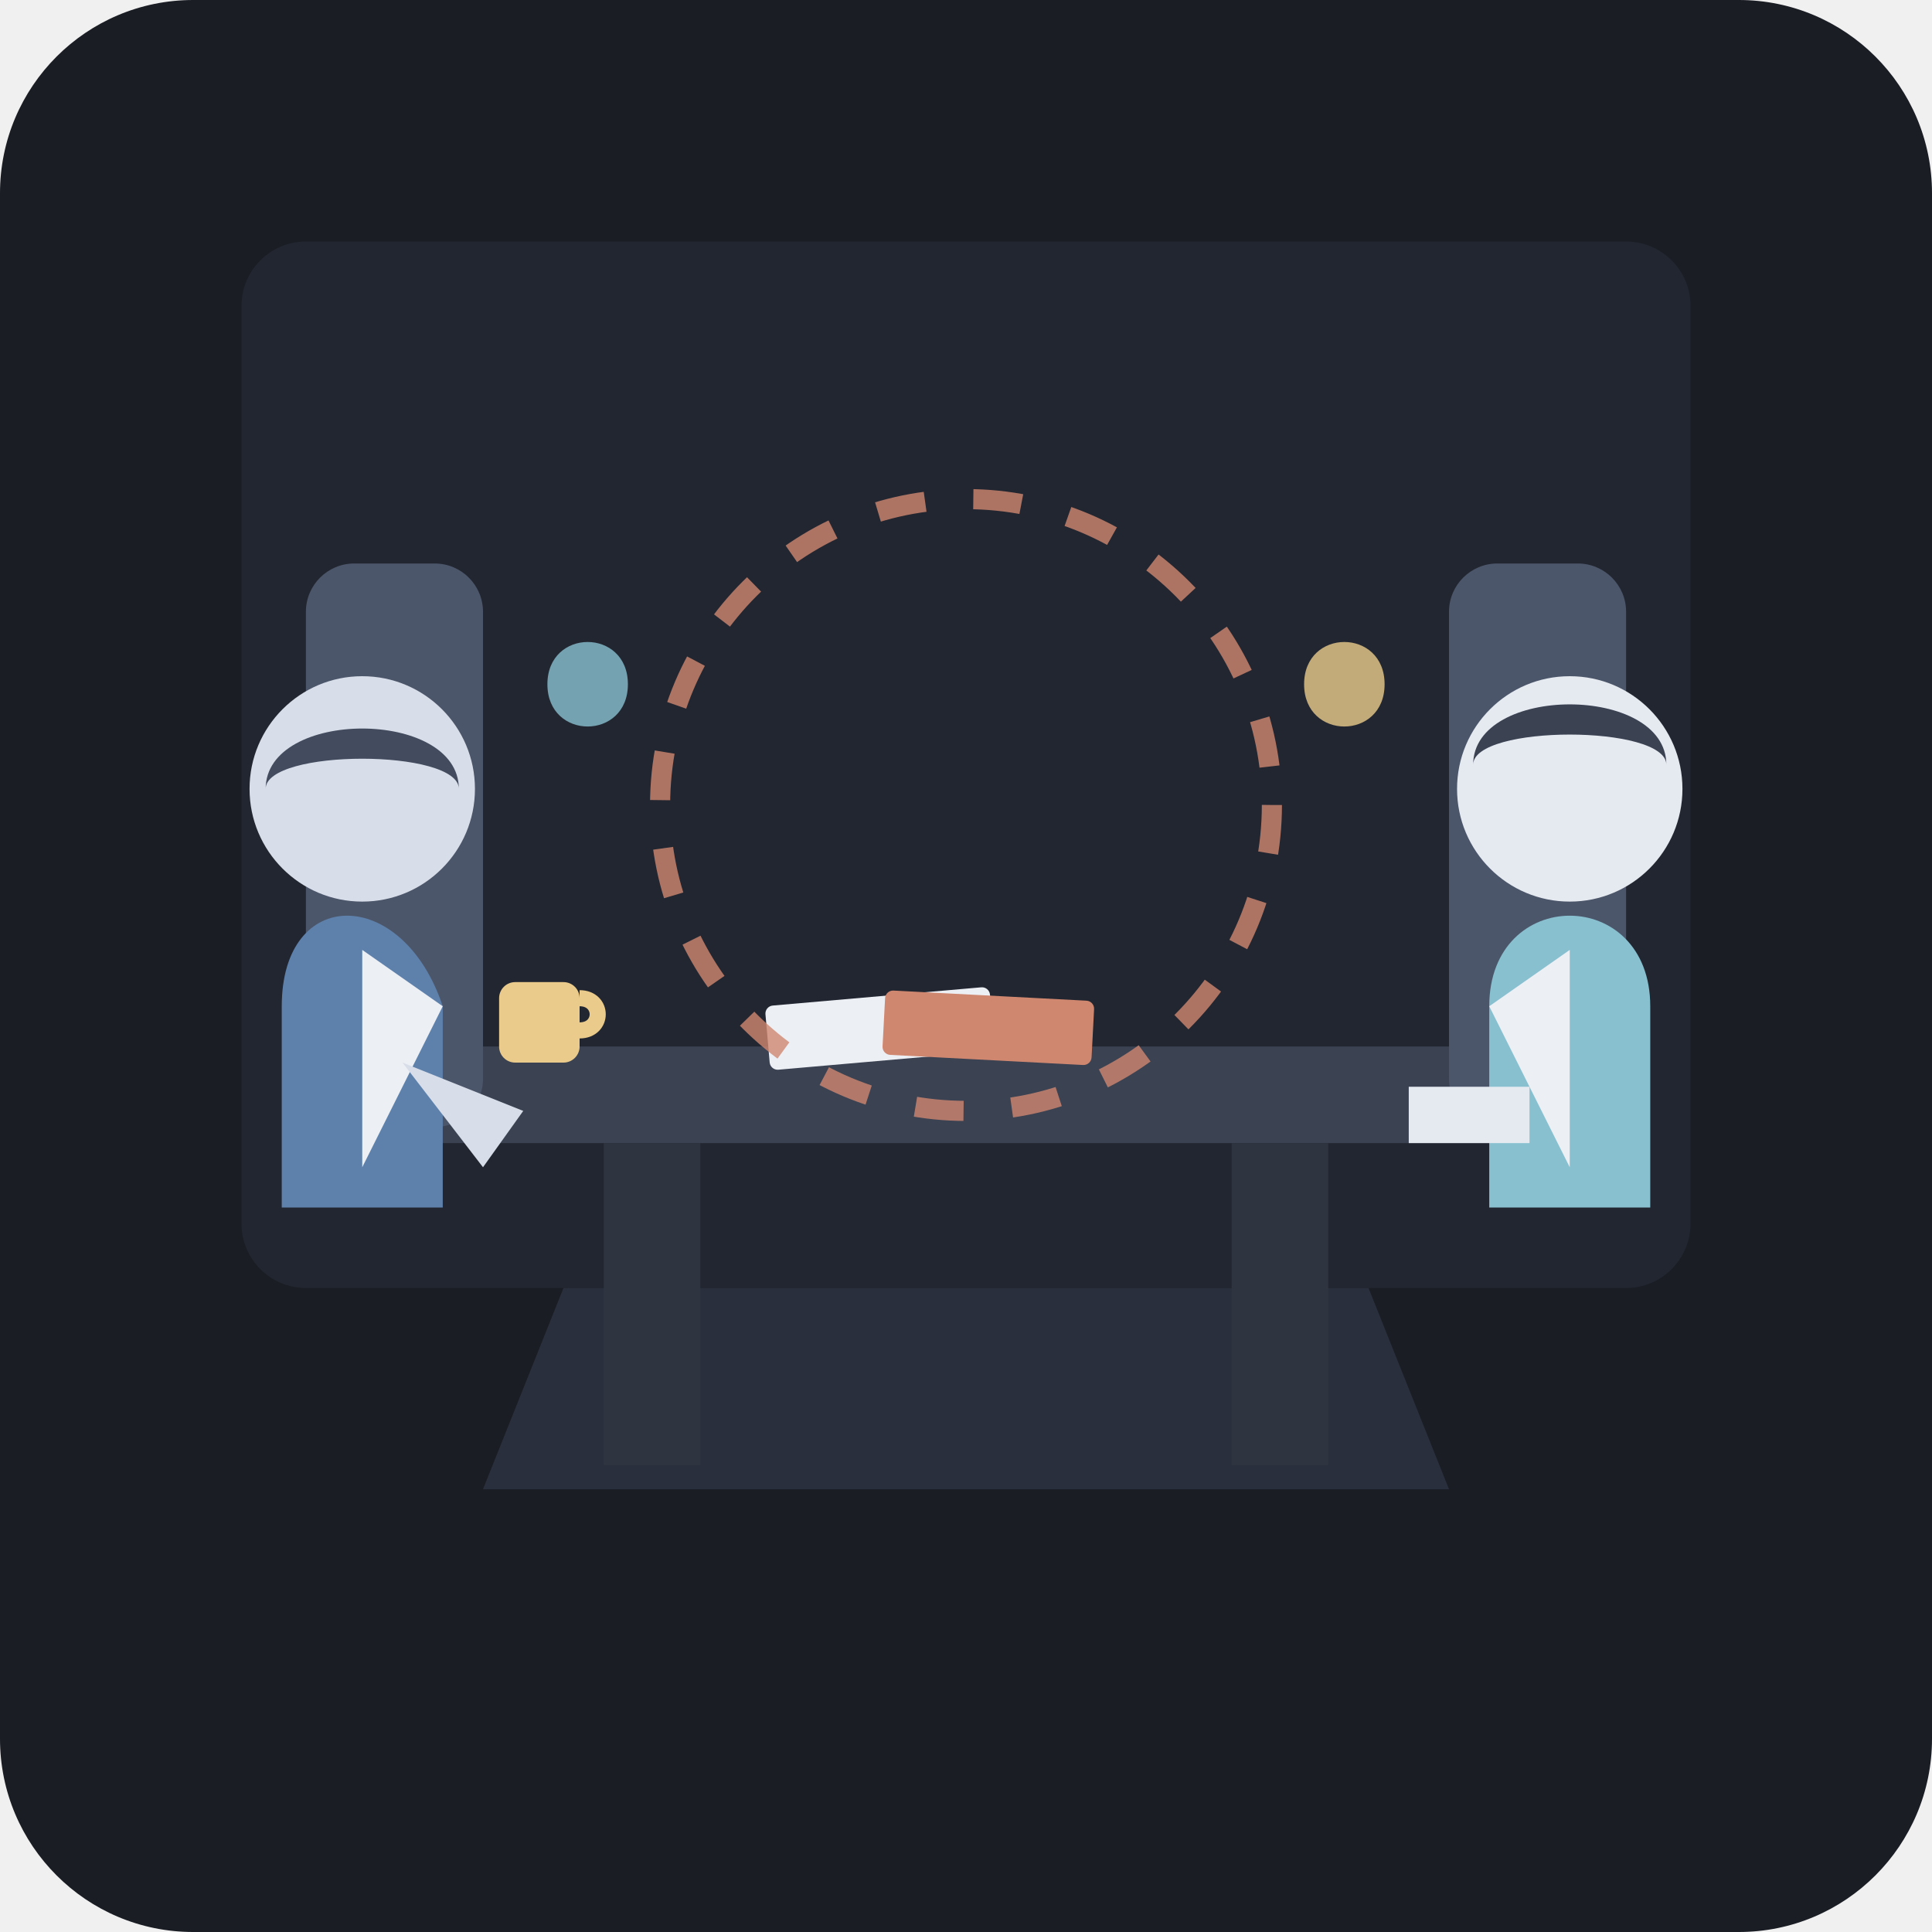
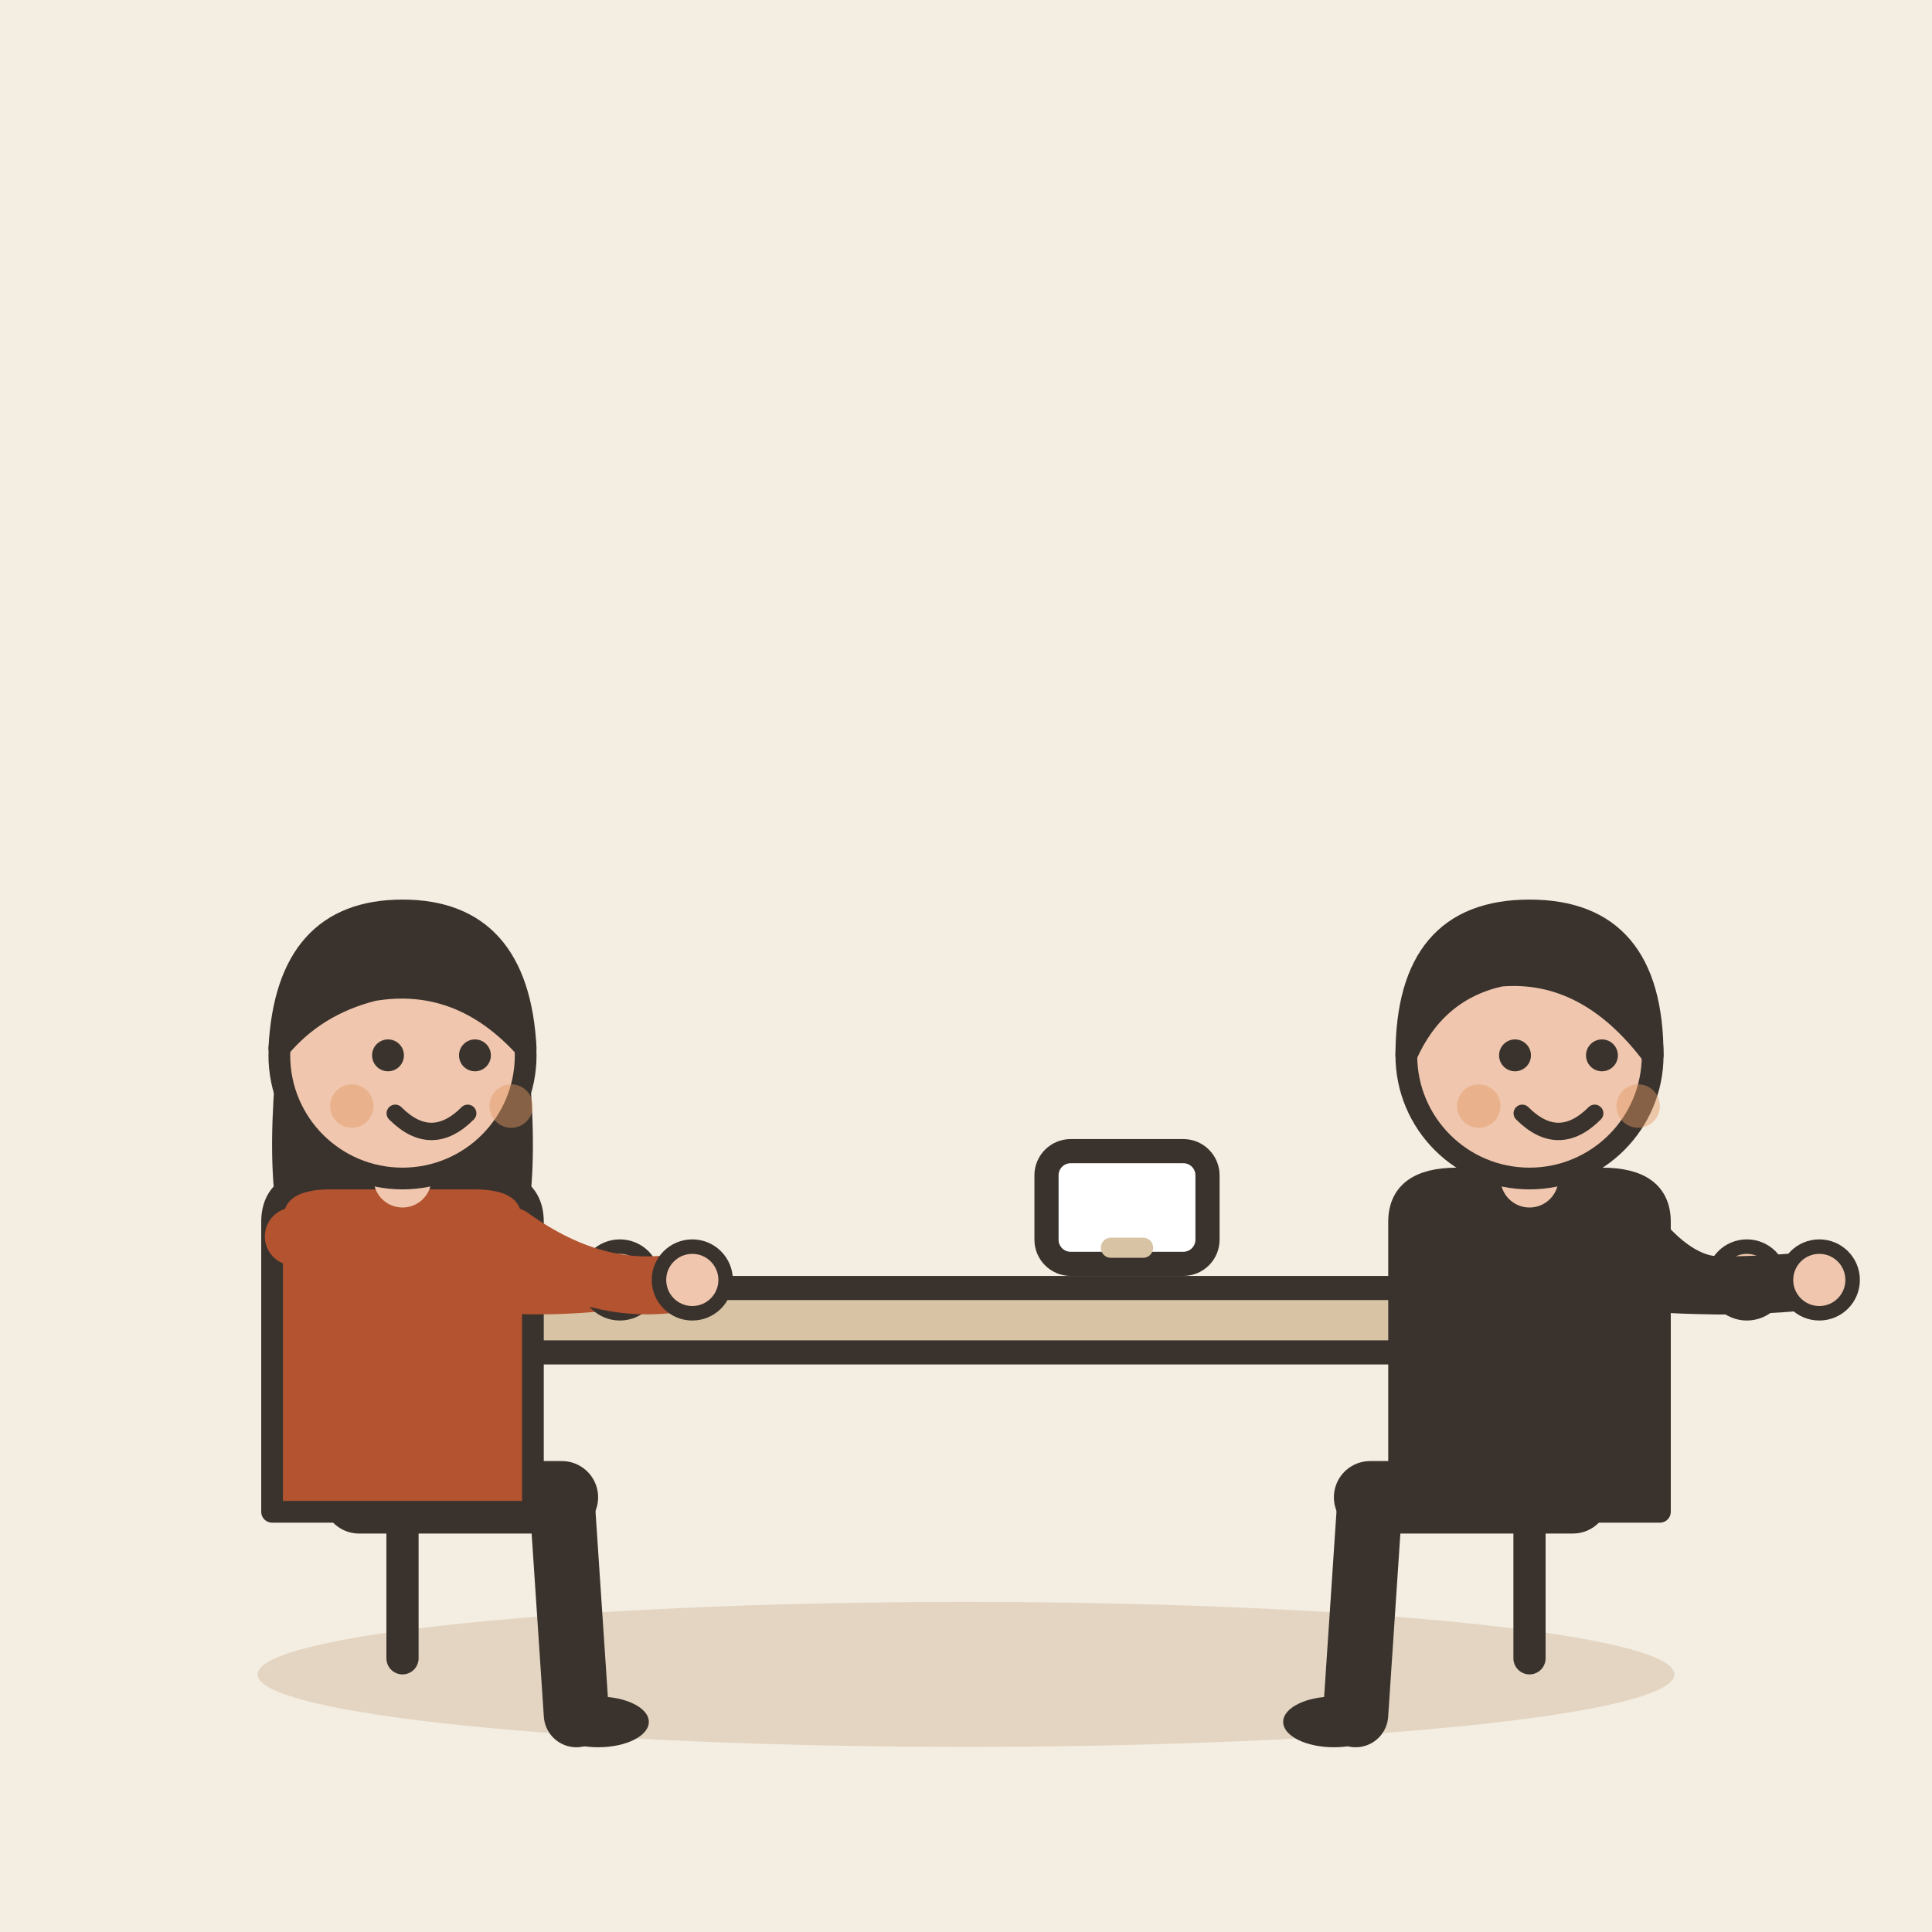
- <svg xmlns="http://www.w3.org/2000/svg" viewBox="0 0 240 240">
-   <rect width="240" height="240" rx="24" fill="#1A1D24" />
-   <rect x="30" y="30" width="180" height="130" rx="8" fill="#222630" />
-   <path d="M70 160 L170 160 L180 185 L60 185 Z" fill="#2A2F3D" />
-   <rect x="50" y="130" width="140" height="12" rx="3" fill="#3B4252" />
-   <rect x="75" y="142" width="12" height="40" fill="#2E3440" />
-   <rect x="153" y="142" width="12" height="40" fill="#2E3440" />
-   <rect x="38" y="70" width="22" height="70" rx="6" fill="#4C566A" />
-   <path d="M35 125 C35 110 50 110 55 125 L55 150 L35 150 Z" fill="#5E81AC" />
-   <path d="M45 118 L55 125 L45 145 Z" fill="#ECEFF4" />
-   <circle cx="45" cy="98" r="14" fill="#D8DEE9" />
-   <path d="M33 98 C33 88 57 88 57 98 C57 93 33 93 33 98 Z" fill="#434C5E" />
-   <path d="M50 132 L65 138 L60 145 Z" fill="#D8DEE9" />
-   <rect x="180" y="70" width="22" height="70" rx="6" fill="#4C566A" />
-   <path d="M185 125 C185 110 205 110 205 125 L205 150 L185 150 Z" fill="#88C0D0" />
-   <path d="M195 118 L185 125 L195 145 Z" fill="#ECEFF4" />
-   <circle cx="195" cy="98" r="14" fill="#E5E9F0" />
-   <path d="M183 95 C183 85 207 85 207 95 C207 90 183 90 183 95 Z" fill="#3B4252" />
-   <path d="M175 135 L190 135 L190 142 L175 142 Z" fill="#E5E9F0" />
-   <rect x="95" y="125" width="28" height="8" rx="1" fill="#ECEFF4" transform="rotate(-5 95 125)" />
-   <rect x="110" y="123" width="26" height="8" rx="1" fill="#D08770" transform="rotate(3 110 123)" />
-   <rect x="62" y="122" width="10" height="10" rx="2" fill="#EBCB8B" />
-   <path d="M72 124 C75 124 75 128 72 128" stroke="#EBCB8B" stroke-width="2" fill="none" />
-   <circle cx="120" cy="100" r="38" fill="none" stroke="#D08770" stroke-width="2.5" stroke-dasharray="6 6" opacity="0.8">
-     <animateTransform attributeName="transform" type="rotate" from="0 120 100" to="360 120 100" dur="25s" repeatCount="indefinite" />
-   </circle>
-   <path d="M68 85 C68 78 78 78 78 85 C78 92 68 92 68 85 Z" fill="#88C0D0" opacity="0.8" />
-   <path d="M162 85 C162 78 172 78 172 85 C172 92 162 92 162 85 Z" fill="#EBCB8B" opacity="0.8" />
+ <svg xmlns="http://www.w3.org/2000/svg" viewBox="0 0 240 240" data-style="editorial">
+   <rect width="240" height="240" fill="#F4EDE2" />
+   <ellipse cx="120" cy="208" rx="88" ry="9" fill="#E3D5C1" />
+   <g transform="translate(120 206)">
+     <rect x="-80" y="-46" width="160" height="8" rx="3" fill="#D8C3A5" stroke="#3A332D" stroke-width="3" stroke-linecap="round" stroke-linejoin="round" />
+     <path d="M-70 -38L-70 0" stroke="#3A332D" stroke-width="4" stroke-linecap="round" fill="none" />
+     <path d="M70 -38L70 0" stroke="#3A332D" stroke-width="4" stroke-linecap="round" fill="none" />
+   </g>
+   <g transform="translate(50 186) scale(0.9 0.9)">
+     <path d="M-6 0L22 0" stroke="#3A332D" stroke-width="10" stroke-linecap="round" fill="none" />
+     <path d="M22 0L24 30" stroke="#3A332D" stroke-width="9" stroke-linecap="round" fill="none" />
+     <ellipse cx="27" cy="31" rx="7" ry="3.5" fill="#3A332D" />
+     <g transform="translate(0 40)">
+       <path d="M-17 -104Q-20 -78 -14 -70L-6 -78L6 -78L14 -70Q20 -78 17 -104Z" fill="#3A332D" />
+     </g>
+     <path d="M-18 -38Q-18 -44 -10 -44L10 -44Q18 -44 18 -38L18 2L-18 2Z" fill="#B4532F" stroke="#3A332D" stroke-width="3" stroke-linecap="round" stroke-linejoin="round" />
+     <path d="M-15 -36Q7.5 -27 30 -30" fill="none" stroke="#B4532F" stroke-width="8" stroke-linecap="round" stroke-linejoin="round" />
+     <circle cx="30" cy="-30" r="4.6" fill="#F0C7AE" stroke="#3A332D" stroke-linecap="round" stroke-linejoin="round" stroke-width="2" />
+     <path d="M15 -36Q27.5 -27 40 -30" fill="none" stroke="#B4532F" stroke-width="8" stroke-linecap="round" stroke-linejoin="round" />
+     <circle cx="40" cy="-30" r="4.6" fill="#F0C7AE" stroke="#3A332D" stroke-linecap="round" stroke-linejoin="round" stroke-width="2" />
+     <path d="M0 -44L0 -48" stroke="#F0C7AE" stroke-width="8" stroke-linecap="round" fill="none" />
+     <g transform="translate(0 40)">
+       <circle cx="0" cy="-101" r="17" fill="#F0C7AE" stroke="#3A332D" stroke-width="3" stroke-linecap="round" stroke-linejoin="round" />
+       <path d="M-17 -102Q-16 -121 0 -121Q16 -121 17 -102Q8 -112 -4 -110Q-12 -108 -17 -102Z" fill="#3A332D" stroke="#3A332D" stroke-width="3" stroke-linecap="round" stroke-linejoin="round" />
+       <circle cx="-2" cy="-101" r="2.2" fill="#3A332D" />
+       <circle cx="10" cy="-101" r="2.2" fill="#3A332D" />
+       <path d="M-1 -93Q4 -88 9 -93" fill="none" stroke="#3A332D" stroke-width="2.4" stroke-linecap="round" stroke-linejoin="round" />
+       <circle cx="-7" cy="-94" r="3" fill="#E39A62" opacity="0.45" />
+       <circle cx="15" cy="-94" r="3" fill="#E39A62" opacity="0.45" />
+     </g>
+   </g>
+   <g transform="translate(190 186) scale(-0.9 0.9)">
+     <path d="M-6 0L22 0" stroke="#3A332D" stroke-width="10" stroke-linecap="round" fill="none" />
+     <path d="M22 0L24 30" stroke="#3A332D" stroke-width="9" stroke-linecap="round" fill="none" />
+     <ellipse cx="27" cy="31" rx="7" ry="3.5" fill="#3A332D" />
+     <g transform="translate(0 40)" />
+     <path d="M-18 -38Q-18 -44 -10 -44L10 -44Q18 -44 18 -38L18 2L-18 2Z" fill="#3A332D" stroke="#3A332D" stroke-width="3" stroke-linecap="round" stroke-linejoin="round" />
+     <path d="M-15 -36Q-22.5 -27 -30 -30" fill="none" stroke="#3A332D" stroke-width="8" stroke-linecap="round" stroke-linejoin="round" />
+     <circle cx="-30" cy="-30" r="4.6" fill="#F0C7AE" stroke="#3A332D" stroke-linecap="round" stroke-linejoin="round" stroke-width="2" />
+     <path d="M15 -36Q-12.5 -27 -40 -30" fill="none" stroke="#3A332D" stroke-width="8" stroke-linecap="round" stroke-linejoin="round" />
+     <circle cx="-40" cy="-30" r="4.6" fill="#F0C7AE" stroke="#3A332D" stroke-linecap="round" stroke-linejoin="round" stroke-width="2" />
+     <path d="M0 -44L0 -48" stroke="#F0C7AE" stroke-width="8" stroke-linecap="round" fill="none" />
+     <g transform="translate(0 40)">
+       <circle cx="0" cy="-101" r="17" fill="#F0C7AE" stroke="#3A332D" stroke-width="3" stroke-linecap="round" stroke-linejoin="round" />
+       <path d="M-17 -101Q-17 -121 0 -121Q17 -121 17 -101Q13 -110 4 -112Q-8 -113 -17 -101Z" fill="#3A332D" stroke="#3A332D" stroke-width="3" stroke-linecap="round" stroke-linejoin="round" />
+       <circle cx="-10" cy="-101" r="2.2" fill="#3A332D" />
+       <circle cx="2" cy="-101" r="2.2" fill="#3A332D" />
+       <path d="M-9 -93Q-4 -88 1 -93" fill="none" stroke="#3A332D" stroke-width="2.4" stroke-linecap="round" stroke-linejoin="round" />
+       <circle cx="-15" cy="-94" r="3" fill="#E39A62" opacity="0.45" />
+       <circle cx="7" cy="-94" r="3" fill="#E39A62" opacity="0.45" />
+     </g>
+   </g>
+   <g transform="translate(140 150)">
+     <rect x="-10" y="-7" width="20" height="14" rx="3" fill="#FFFFFF" stroke="#3A332D" stroke-width="3" stroke-linecap="round" stroke-linejoin="round" />
+     <path d="M-2 5L2 5" stroke="#D8C3A5" stroke-width="2.5" stroke-linecap="round" fill="none" />
+   </g>
</svg>
